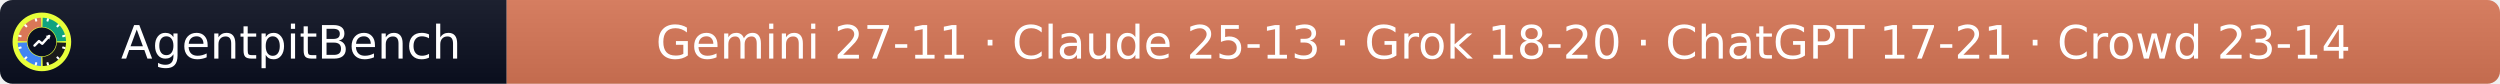
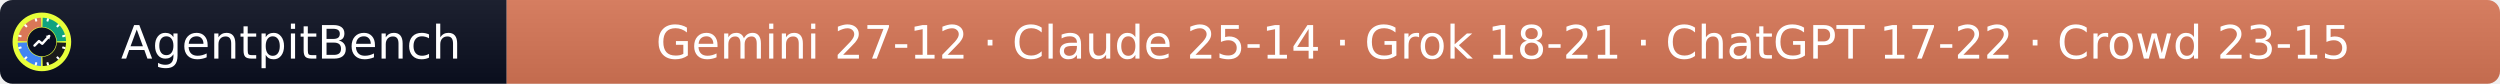
- <svg xmlns="http://www.w3.org/2000/svg" width="597" height="20" role="img" aria-label="AgentpitBench: Gemini 27-11 · Claude 25-13 · Grok 18-20 · ChatGPT 17-21 · Crowd 23-14">
+ <svg xmlns="http://www.w3.org/2000/svg" width="597" height="20" role="img" aria-label="AgentpitBench: Gemini 27-12 · Claude 25-14 · Grok 18-21 · ChatGPT 17-22 · Crowd 23-15">
  <linearGradient id="s" x2="0" y2="100%">
    <stop offset="0" stop-color="#bbb" stop-opacity=".1" />
    <stop offset="1" stop-opacity=".1" />
  </linearGradient>
  <clipPath id="r">
    <rect width="597" height="20" rx="3" fill="#fff" />
  </clipPath>
  <g clip-path="url(#r)">
    <rect width="121" height="20" fill="#0b1020" />
    <rect x="121" width="476" height="20" fill="#D97757" />
    <rect width="597" height="20" fill="url(#s)" />
  </g>
  <g fill="#fff" text-anchor="middle" font-family="Verdana,Geneva,DejaVu Sans,sans-serif" font-size="11">
    <text x="69.5" y="14">AgentpitBench</text>
-     <text x="359.0" y="14">Gemini 27-11 · Claude 25-13 · Grok 18-20 · ChatGPT 17-21 · Crowd 23-14</text>
+     <text x="359.0" y="14">Gemini 27-12 · Claude 25-14 · Grok 18-21 · ChatGPT 17-22 · Crowd 23-15</text>
  </g>
  <svg x="3" y="3" viewBox="0 0 800 800" width="14" height="14" role="img" aria-label="AgentpitBench">
    <clipPath id="apb-c">
      <circle cx="400" cy="400" r="400" />
    </clipPath>
    <g clip-path="url(#apb-c)">
      <rect width="800" height="800" fill="#E8FF3A" />
      <path d="M195.1,392.8 L70.2,388.5 A330,330 0 0 1 388.5,70.2 L392.8,195.1 A205,205 0 0 0 195.1,392.8 Z" fill="#D97757" />
      <path d="M407.2,195.1 L411.5,70.2 A330,330 0 0 1 729.8,388.5 L604.9,392.8 A205,205 0 0 0 407.2,195.1 Z" fill="#10A37F" />
      <path d="M604.9,407.2 L729.8,411.5 A330,330 0 0 1 411.5,729.8 L407.2,604.9 A205,205 0 0 0 604.9,407.2 Z" fill="#1A1A1A" />
      <path d="M392.8,604.9 L388.5,729.8 A330,330 0 0 1 70.2,411.5 L195.1,407.2 A205,205 0 0 0 392.8,604.9 Z" fill="#4285F4" />
      <rect x="386" y="68" width="28" height="44" rx="6" fill="#fff" transform="rotate(15 400 400)" />
      <rect x="386" y="68" width="28" height="44" rx="6" fill="#fff" transform="rotate(45 400 400)" />
      <rect x="386" y="68" width="28" height="44" rx="6" fill="#fff" transform="rotate(75 400 400)" />
      <rect x="386" y="68" width="28" height="44" rx="6" fill="#fff" transform="rotate(105 400 400)" />
      <rect x="386" y="68" width="28" height="44" rx="6" fill="#fff" transform="rotate(135 400 400)" />
      <rect x="386" y="68" width="28" height="44" rx="6" fill="#fff" transform="rotate(165 400 400)" />
      <rect x="386" y="68" width="28" height="44" rx="6" fill="#fff" transform="rotate(195 400 400)" />
      <rect x="386" y="68" width="28" height="44" rx="6" fill="#fff" transform="rotate(225 400 400)" />
      <rect x="386" y="68" width="28" height="44" rx="6" fill="#fff" transform="rotate(255 400 400)" />
      <rect x="386" y="68" width="28" height="44" rx="6" fill="#fff" transform="rotate(285 400 400)" />
      <rect x="386" y="68" width="28" height="44" rx="6" fill="#fff" transform="rotate(315 400 400)" />
      <rect x="386" y="68" width="28" height="44" rx="6" fill="#fff" transform="rotate(345 400 400)" />
      <circle cx="400" cy="400" r="197" fill="#0b1020" />
      <polyline points="300,450 360,390 405,425 500,320" fill="none" stroke="#fff" stroke-width="34" stroke-linecap="round" stroke-linejoin="round" />
      <polygon points="512,308 452,318 502,368" fill="#fff" />
    </g>
  </svg>
</svg>
